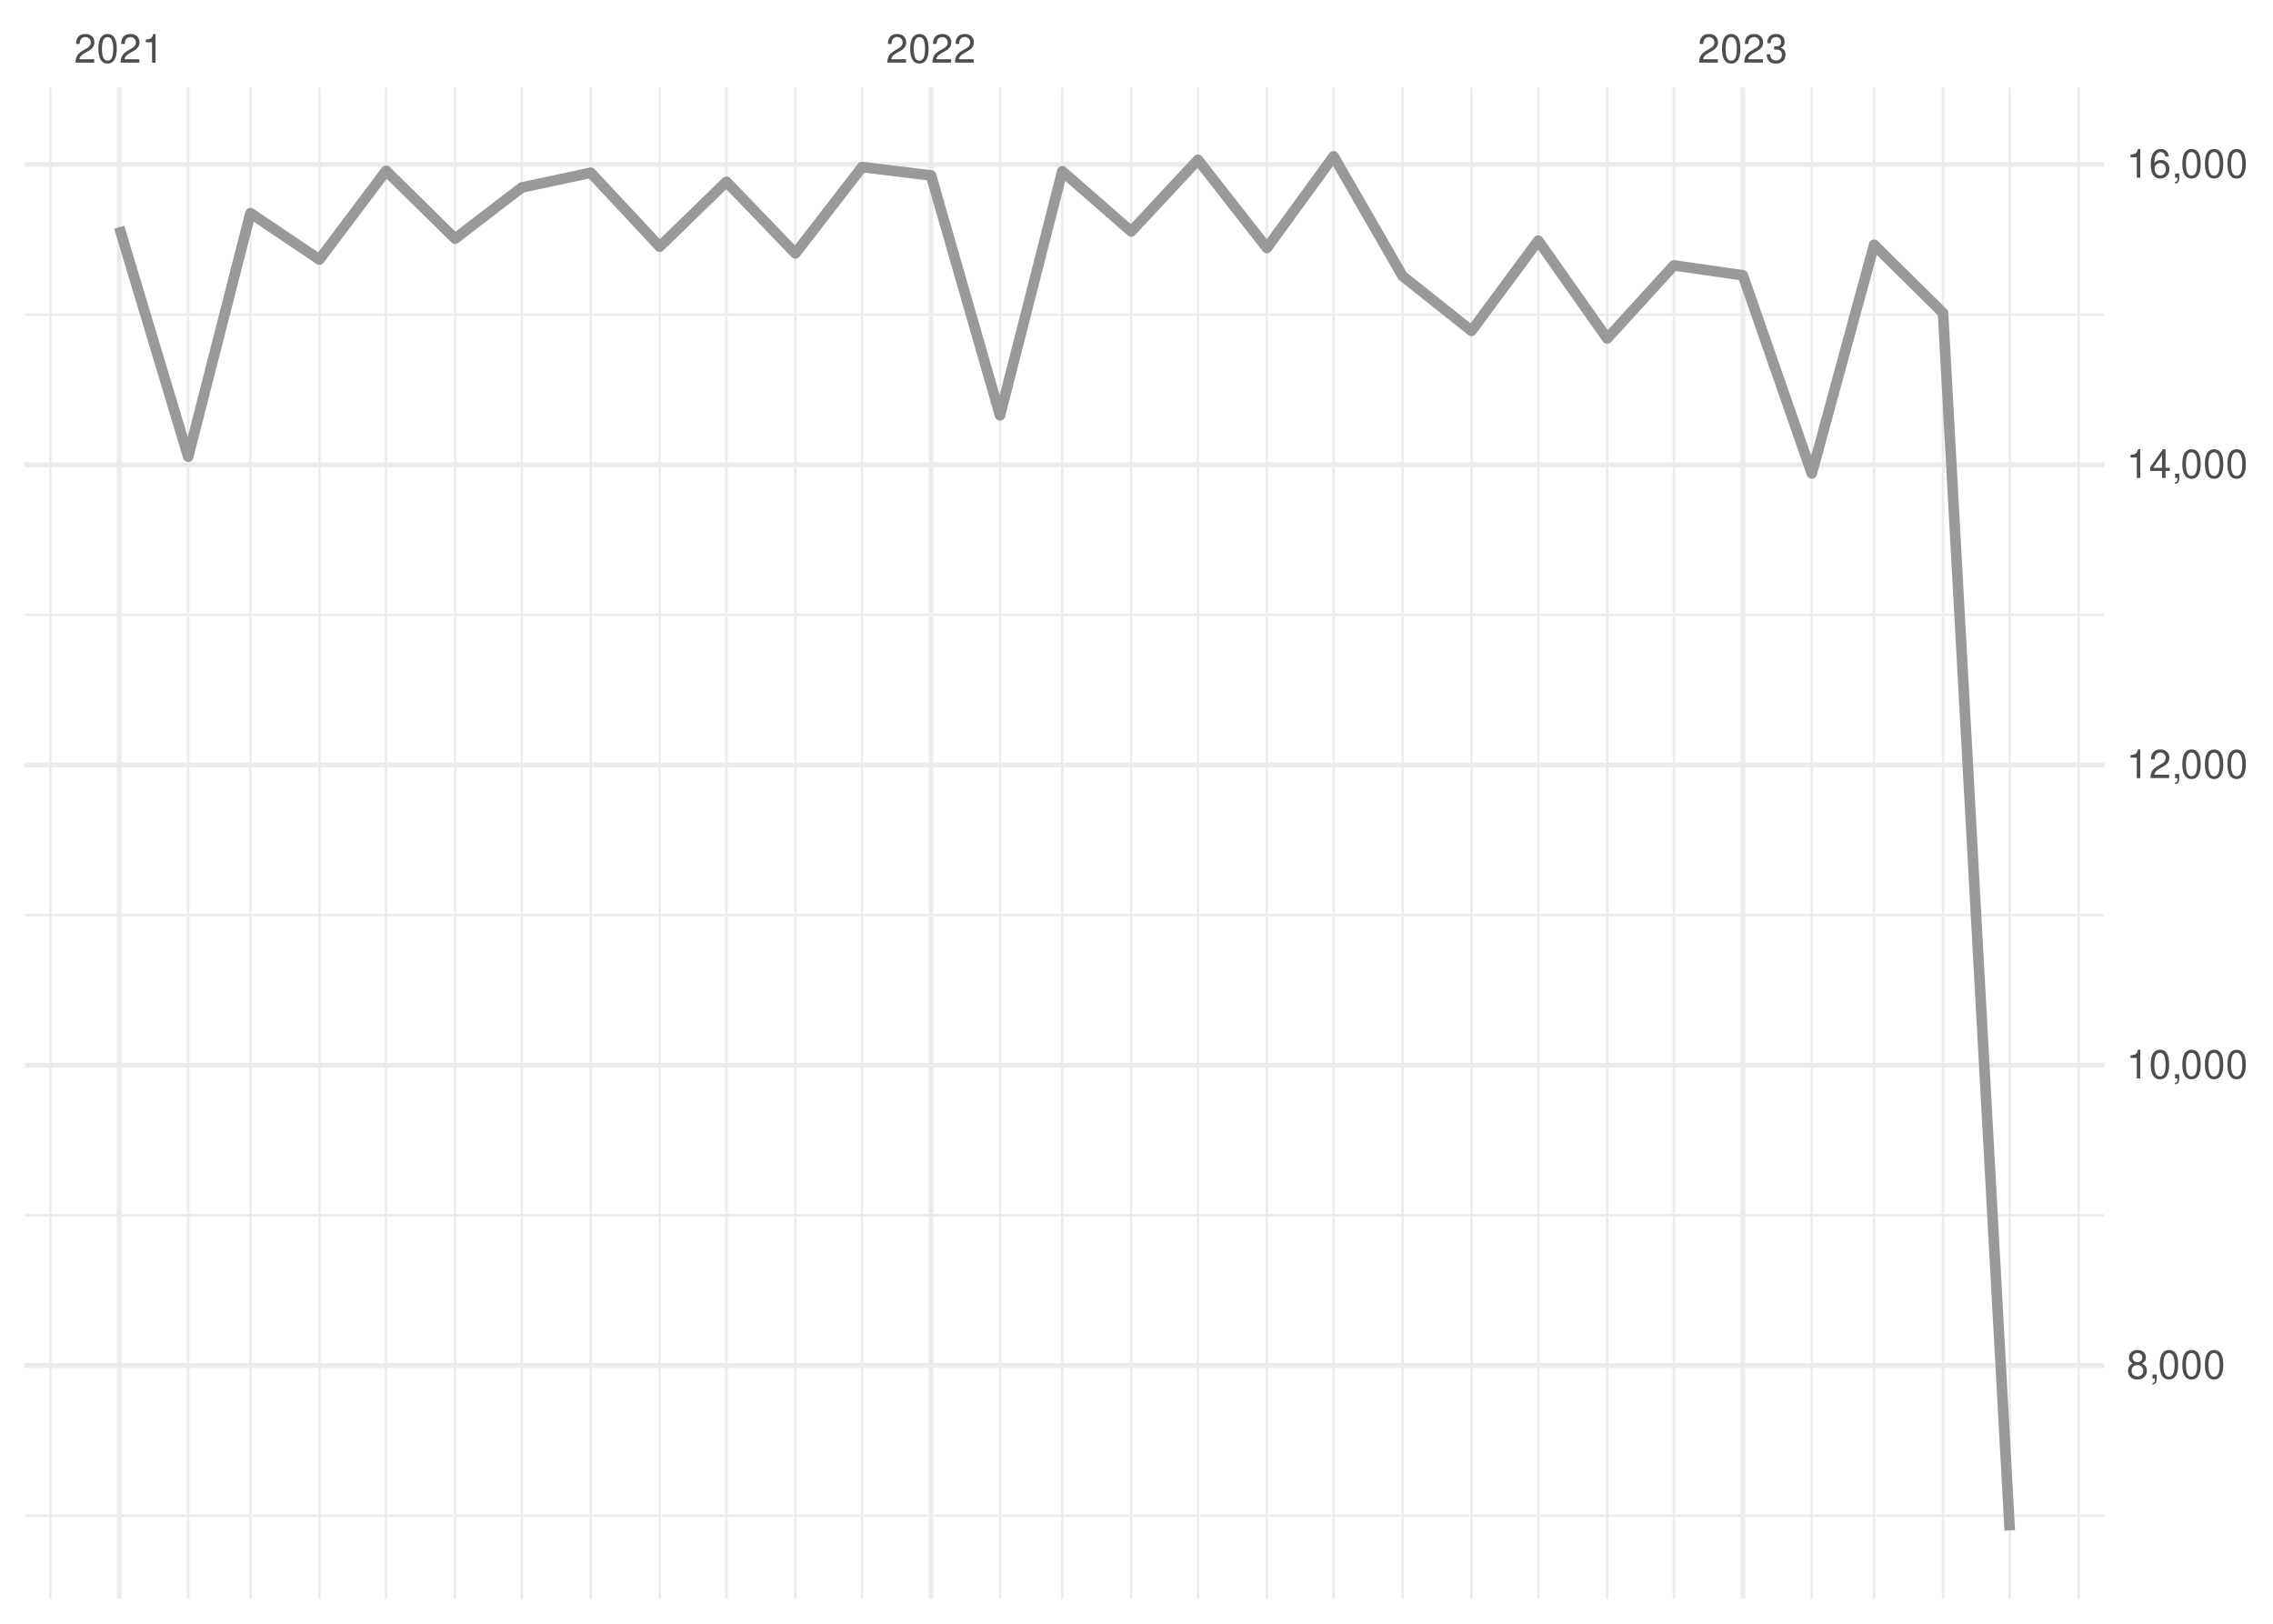
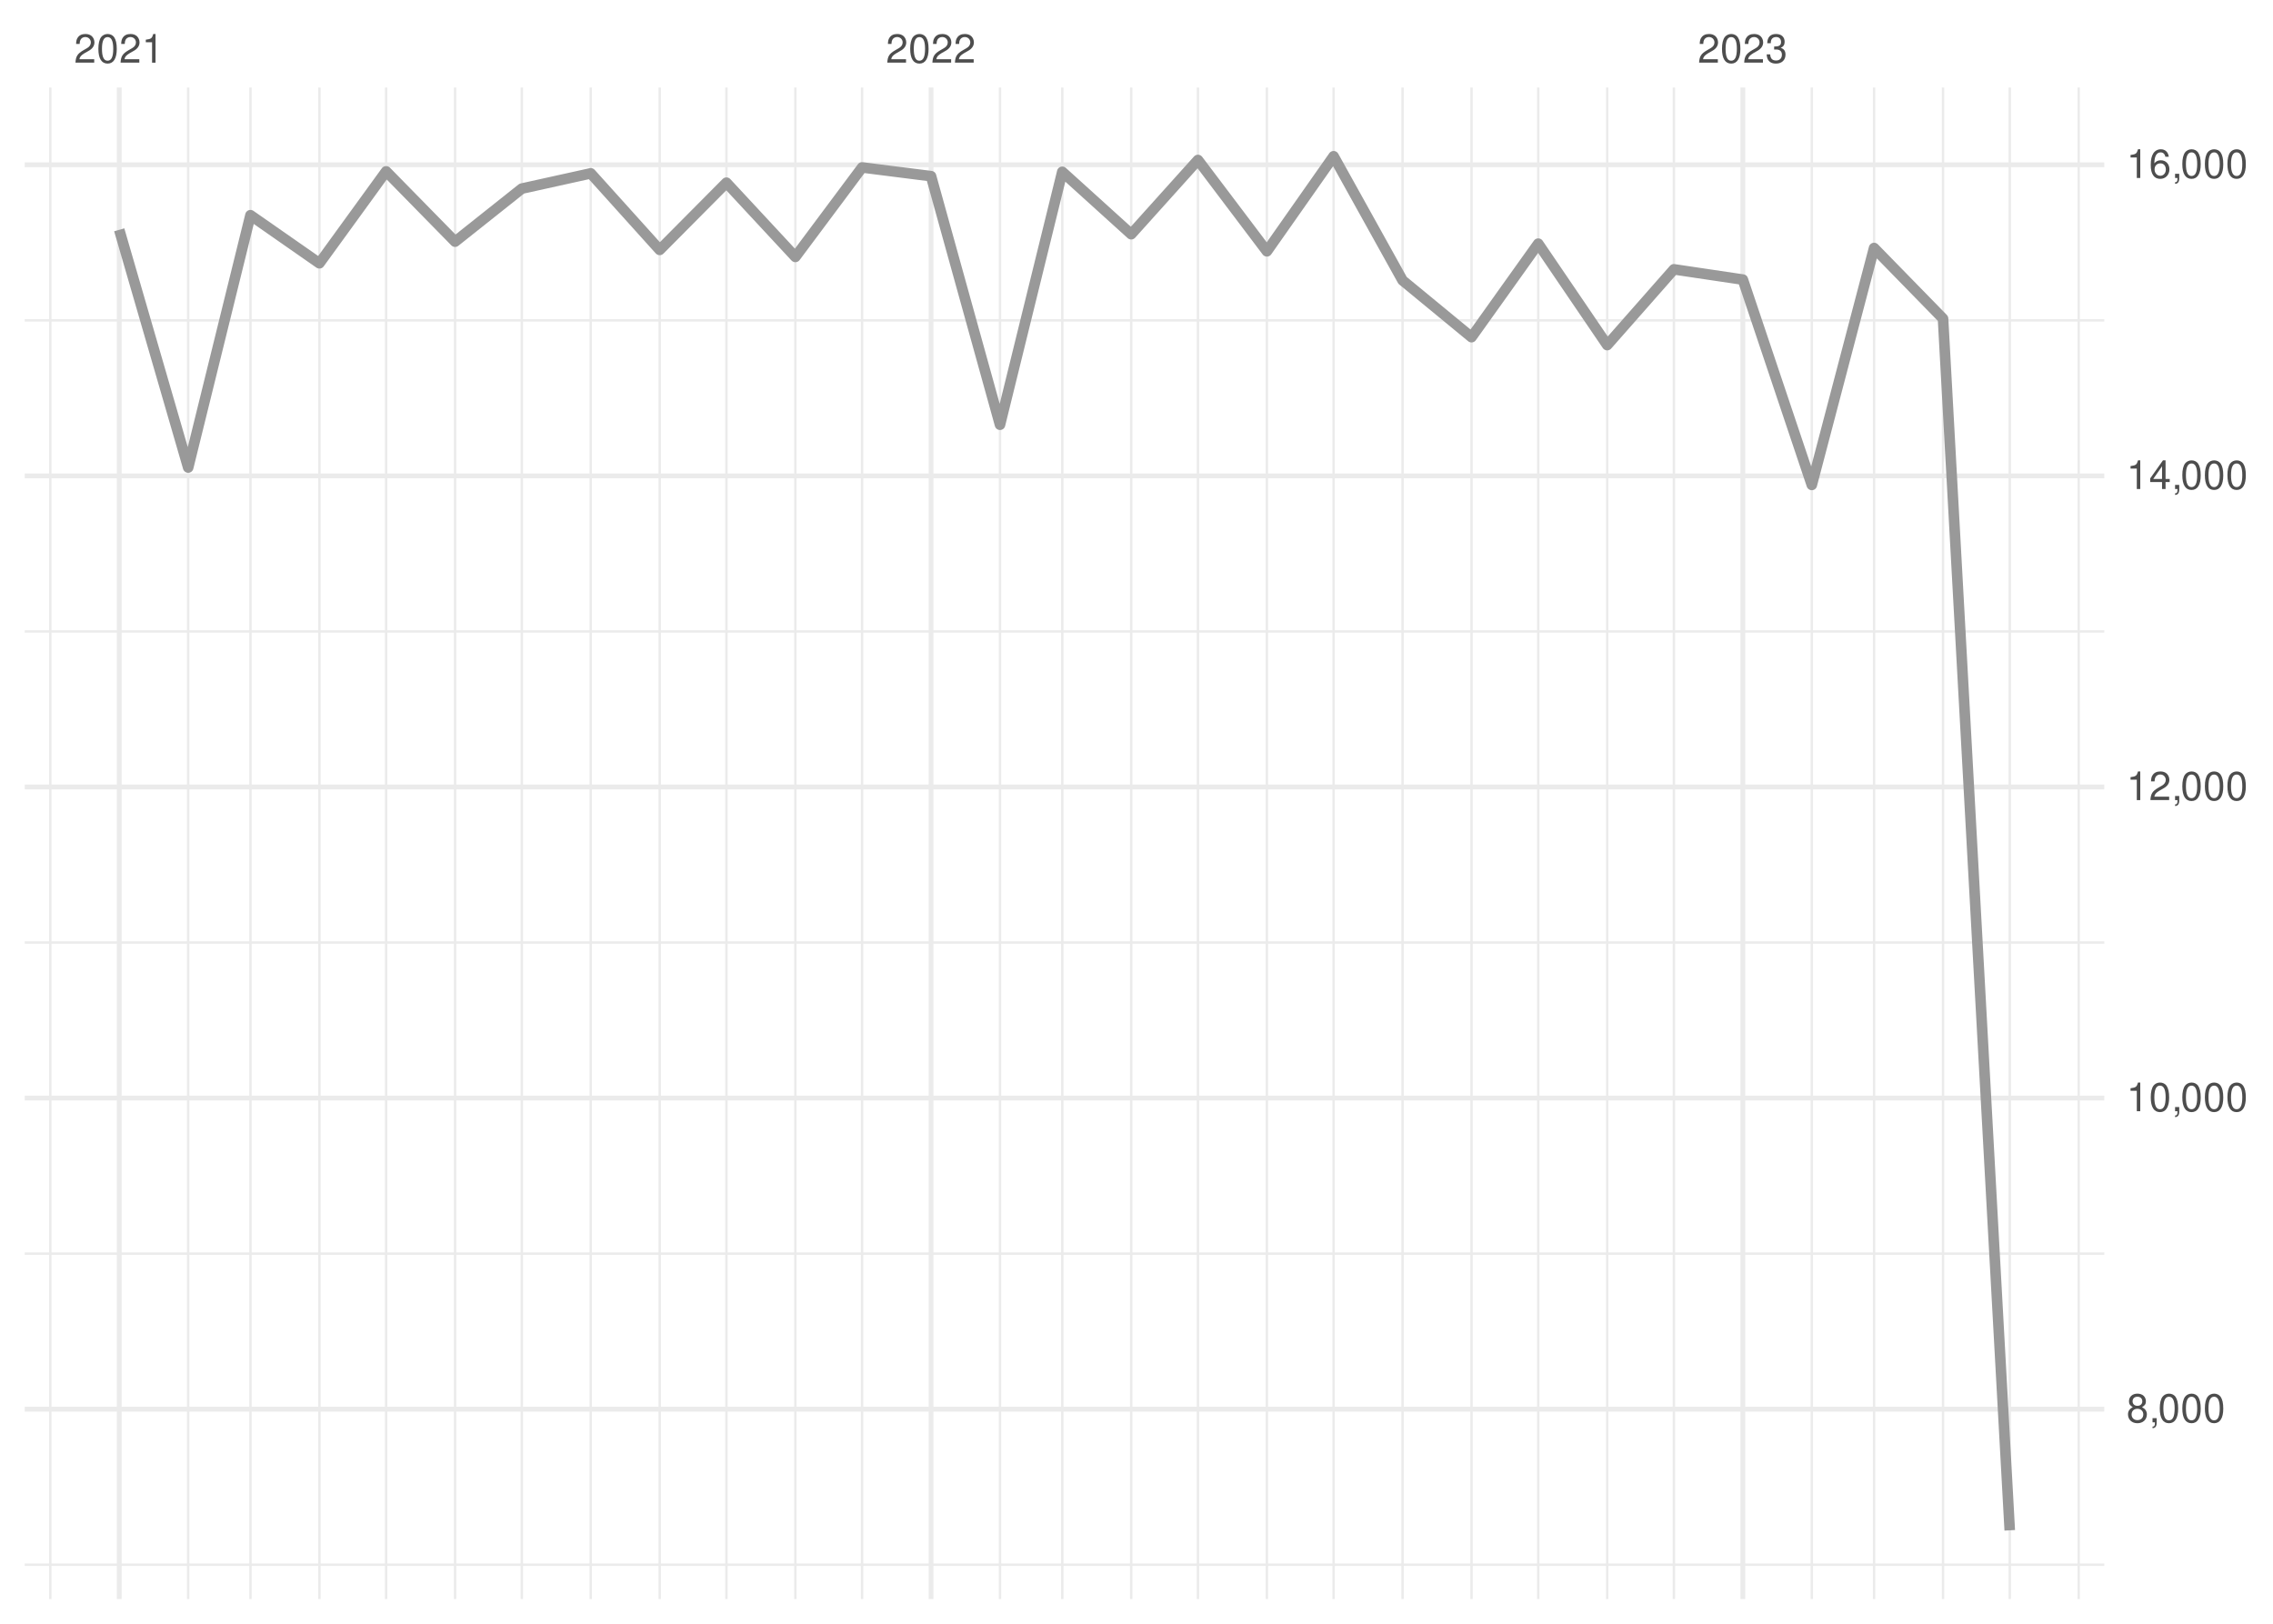
<svg xmlns="http://www.w3.org/2000/svg" xmlns:xlink="http://www.w3.org/1999/xlink" width="504pt" height="360pt" viewBox="0 0 504 360" version="1.1">
  <defs>
    <g>
      <symbol overflow="visible" id="glyph0-0">
        <path style="stroke:none;" d="" />
      </symbol>
      <symbol overflow="visible" id="glyph0-1">
        <path style="stroke:none;" d="M 4.453 -0.766 L 1.172 -0.766 C 1.25 -1.297 1.531 -1.625 2.297 -2.094 L 3.172 -2.594 C 4.047 -3.062 4.5 -3.719 4.5 -4.5 C 4.5 -5.031 4.281 -5.531 3.922 -5.875 C 3.547 -6.203 3.094 -6.359 2.5 -6.359 C 1.703 -6.359 1.125 -6.078 0.781 -5.531 C 0.547 -5.203 0.453 -4.797 0.438 -4.156 L 1.219 -4.156 C 1.234 -4.594 1.297 -4.844 1.406 -5.062 C 1.594 -5.438 2 -5.688 2.469 -5.688 C 3.172 -5.688 3.703 -5.172 3.703 -4.484 C 3.703 -3.969 3.406 -3.531 2.859 -3.219 L 2.047 -2.75 C 0.75 -2 0.375 -1.406 0.297 -0.016 L 4.453 -0.016 Z M 4.453 -0.766 " />
      </symbol>
      <symbol overflow="visible" id="glyph0-2">
        <path style="stroke:none;" d="M 2.422 -6.359 C 1.844 -6.359 1.312 -6.094 0.984 -5.672 C 0.578 -5.109 0.375 -4.25 0.375 -3.078 C 0.375 -0.938 1.078 0.203 2.422 0.203 C 3.734 0.203 4.453 -0.938 4.453 -3.031 C 4.453 -4.25 4.266 -5.078 3.859 -5.672 C 3.531 -6.109 3.016 -6.359 2.422 -6.359 Z M 2.422 -5.672 C 3.25 -5.672 3.672 -4.828 3.672 -3.094 C 3.672 -1.281 3.266 -0.438 2.406 -0.438 C 1.578 -0.438 1.172 -1.312 1.172 -3.062 C 1.172 -4.828 1.578 -5.672 2.422 -5.672 Z M 2.422 -5.672 " />
      </symbol>
      <symbol overflow="visible" id="glyph0-3">
        <path style="stroke:none;" d="M 2.281 -4.531 L 2.281 0 L 3.047 0 L 3.047 -6.359 L 2.547 -6.359 C 2.266 -5.391 2.094 -5.25 0.891 -5.094 L 0.891 -4.531 Z M 2.281 -4.531 " />
      </symbol>
      <symbol overflow="visible" id="glyph0-4">
        <path style="stroke:none;" d="M 1.938 -2.922 L 2.359 -2.922 C 3.203 -2.922 3.656 -2.531 3.656 -1.766 C 3.656 -0.969 3.172 -0.484 2.375 -0.484 C 1.516 -0.484 1.109 -0.922 1.062 -1.844 L 0.281 -1.844 C 0.312 -1.344 0.406 -1 0.547 -0.719 C 0.875 -0.109 1.484 0.203 2.344 0.203 C 3.625 0.203 4.453 -0.578 4.453 -1.781 C 4.453 -2.594 4.141 -3.031 3.391 -3.297 C 3.969 -3.531 4.266 -3.969 4.266 -4.609 C 4.266 -5.703 3.547 -6.359 2.359 -6.359 C 1.109 -6.359 0.438 -5.656 0.406 -4.312 L 1.188 -4.312 C 1.203 -4.703 1.234 -4.922 1.328 -5.109 C 1.5 -5.469 1.891 -5.688 2.375 -5.688 C 3.062 -5.688 3.469 -5.266 3.469 -4.578 C 3.469 -4.141 3.312 -3.859 2.969 -3.719 C 2.766 -3.625 2.484 -3.594 1.938 -3.578 Z M 1.938 -2.922 " />
      </symbol>
      <symbol overflow="visible" id="glyph0-5">
        <path style="stroke:none;" d="M 3.438 -3.359 C 4.094 -3.75 4.297 -4.062 4.297 -4.656 C 4.297 -5.672 3.531 -6.359 2.422 -6.359 C 1.312 -6.359 0.547 -5.672 0.547 -4.672 C 0.547 -4.062 0.75 -3.75 1.391 -3.359 C 0.672 -2.984 0.328 -2.469 0.328 -1.766 C 0.328 -0.609 1.172 0.203 2.422 0.203 C 3.656 0.203 4.516 -0.609 4.516 -1.766 C 4.516 -2.469 4.156 -2.984 3.438 -3.359 Z M 2.422 -5.672 C 3.078 -5.672 3.5 -5.281 3.5 -4.641 C 3.5 -4.047 3.062 -3.656 2.422 -3.656 C 1.766 -3.656 1.344 -4.047 1.344 -4.656 C 1.344 -5.281 1.766 -5.672 2.422 -5.672 Z M 2.422 -3 C 3.188 -3 3.719 -2.484 3.719 -1.75 C 3.719 -0.984 3.203 -0.484 2.406 -0.484 C 1.641 -0.484 1.125 -1 1.125 -1.734 C 1.125 -2.5 1.641 -3 2.422 -3 Z M 2.422 -3 " />
      </symbol>
      <symbol overflow="visible" id="glyph0-6">
        <path style="stroke:none;" d="M 0.766 -0.922 L 0.766 0 L 1.297 0 L 1.297 0.156 C 1.297 0.766 1.172 0.938 0.766 0.953 L 0.766 1.297 C 1.344 1.312 1.688 0.891 1.688 0.141 L 1.688 -0.922 Z M 0.766 -0.922 " />
      </symbol>
      <symbol overflow="visible" id="glyph0-7">
        <path style="stroke:none;" d="M 2.875 -1.547 L 2.875 0 L 3.656 0 L 3.656 -1.547 L 4.578 -1.547 L 4.578 -2.234 L 3.656 -2.234 L 3.656 -6.359 L 3.078 -6.359 L 0.25 -2.359 L 0.25 -1.547 Z M 2.875 -2.234 L 0.922 -2.234 L 2.875 -5.047 Z M 2.875 -2.234 " />
      </symbol>
      <symbol overflow="visible" id="glyph0-8">
        <path style="stroke:none;" d="M 4.375 -4.703 C 4.234 -5.75 3.562 -6.359 2.609 -6.359 C 1.922 -6.359 1.312 -6.031 0.938 -5.453 C 0.547 -4.828 0.375 -4.062 0.375 -2.906 C 0.375 -1.828 0.531 -1.156 0.906 -0.594 C 1.234 -0.078 1.781 0.203 2.469 0.203 C 3.656 0.203 4.516 -0.688 4.516 -1.922 C 4.516 -3.094 3.719 -3.922 2.609 -3.922 C 1.984 -3.922 1.5 -3.688 1.172 -3.234 C 1.172 -4.797 1.672 -5.672 2.562 -5.672 C 3.109 -5.672 3.484 -5.328 3.609 -4.703 Z M 2.5 -3.234 C 3.25 -3.234 3.719 -2.703 3.719 -1.859 C 3.719 -1.062 3.188 -0.484 2.484 -0.484 C 1.766 -0.484 1.219 -1.094 1.219 -1.906 C 1.219 -2.688 1.734 -3.234 2.5 -3.234 Z M 2.5 -3.234 " />
      </symbol>
    </g>
    <clipPath id="clip1">
-       <path d="M 5.48 335 L 466.59 335 L 466.59 337 L 5.48 337 Z M 5.48 335 " />
+       <path d="M 5.48 346 L 466.59 346 L 466.59 348 L 5.48 348 Z M 5.48 346 " />
    </clipPath>
    <clipPath id="clip2">
-       <path d="M 5.48 269 L 466.59 269 L 466.59 270 L 5.48 270 Z M 5.48 269 " />
+       <path d="M 5.48 277 L 466.59 277 L 466.59 279 L 5.48 279 Z M 5.48 277 " />
    </clipPath>
    <clipPath id="clip3">
-       <path d="M 5.48 202 L 466.59 202 L 466.59 204 L 5.48 204 Z M 5.48 202 " />
+       <path d="M 5.48 208 L 466.59 208 L 466.59 210 L 5.48 210 Z M 5.48 208 " />
    </clipPath>
    <clipPath id="clip4">
-       <path d="M 5.48 136 L 466.59 136 L 466.59 137 L 5.48 137 Z M 5.48 136 " />
+       <path d="M 5.48 139 L 466.59 139 L 466.59 141 L 5.48 141 Z M 5.48 139 " />
    </clipPath>
    <clipPath id="clip5">
-       <path d="M 5.48 69 L 466.59 69 L 466.59 71 L 5.48 71 Z M 5.48 69 " />
+       <path d="M 5.48 70 L 466.59 70 L 466.59 72 L 5.48 72 Z M 5.48 70 " />
    </clipPath>
    <clipPath id="clip6">
      <path d="M 10 19.41 L 12 19.41 L 12 354.52 L 10 354.52 Z M 10 19.41 " />
    </clipPath>
    <clipPath id="clip7">
      <path d="M 41 19.41 L 42 19.41 L 42 354.52 L 41 354.52 Z M 41 19.41 " />
    </clipPath>
    <clipPath id="clip8">
      <path d="M 55 19.41 L 56 19.41 L 56 354.52 L 55 354.52 Z M 55 19.41 " />
    </clipPath>
    <clipPath id="clip9">
      <path d="M 70 19.41 L 72 19.41 L 72 354.52 L 70 354.52 Z M 70 19.41 " />
    </clipPath>
    <clipPath id="clip10">
      <path d="M 85 19.41 L 86 19.41 L 86 354.52 L 85 354.52 Z M 85 19.41 " />
    </clipPath>
    <clipPath id="clip11">
      <path d="M 100 19.41 L 102 19.41 L 102 354.52 L 100 354.52 Z M 100 19.41 " />
    </clipPath>
    <clipPath id="clip12">
      <path d="M 115 19.41 L 116 19.41 L 116 354.52 L 115 354.52 Z M 115 19.41 " />
    </clipPath>
    <clipPath id="clip13">
      <path d="M 130 19.41 L 132 19.41 L 132 354.52 L 130 354.52 Z M 130 19.41 " />
    </clipPath>
    <clipPath id="clip14">
      <path d="M 146 19.41 L 147 19.41 L 147 354.52 L 146 354.52 Z M 146 19.41 " />
    </clipPath>
    <clipPath id="clip15">
      <path d="M 160 19.41 L 162 19.41 L 162 354.52 L 160 354.52 Z M 160 19.41 " />
    </clipPath>
    <clipPath id="clip16">
      <path d="M 176 19.41 L 177 19.41 L 177 354.52 L 176 354.52 Z M 176 19.41 " />
    </clipPath>
    <clipPath id="clip17">
      <path d="M 190 19.41 L 192 19.41 L 192 354.52 L 190 354.52 Z M 190 19.41 " />
    </clipPath>
    <clipPath id="clip18">
      <path d="M 221 19.41 L 222 19.41 L 222 354.52 L 221 354.52 Z M 221 19.41 " />
    </clipPath>
    <clipPath id="clip19">
      <path d="M 235 19.41 L 236 19.41 L 236 354.52 L 235 354.52 Z M 235 19.41 " />
    </clipPath>
    <clipPath id="clip20">
      <path d="M 250 19.41 L 252 19.41 L 252 354.52 L 250 354.52 Z M 250 19.41 " />
    </clipPath>
    <clipPath id="clip21">
      <path d="M 265 19.41 L 266 19.41 L 266 354.52 L 265 354.52 Z M 265 19.41 " />
    </clipPath>
    <clipPath id="clip22">
      <path d="M 280 19.41 L 282 19.41 L 282 354.52 L 280 354.52 Z M 280 19.41 " />
    </clipPath>
    <clipPath id="clip23">
      <path d="M 295 19.41 L 296 19.41 L 296 354.52 L 295 354.52 Z M 295 19.41 " />
    </clipPath>
    <clipPath id="clip24">
      <path d="M 310 19.41 L 312 19.41 L 312 354.52 L 310 354.52 Z M 310 19.41 " />
    </clipPath>
    <clipPath id="clip25">
      <path d="M 326 19.41 L 327 19.41 L 327 354.52 L 326 354.52 Z M 326 19.41 " />
    </clipPath>
    <clipPath id="clip26">
      <path d="M 340 19.41 L 342 19.41 L 342 354.52 L 340 354.52 Z M 340 19.41 " />
    </clipPath>
    <clipPath id="clip27">
      <path d="M 356 19.41 L 357 19.41 L 357 354.52 L 356 354.52 Z M 356 19.41 " />
    </clipPath>
    <clipPath id="clip28">
      <path d="M 370 19.41 L 372 19.41 L 372 354.52 L 370 354.52 Z M 370 19.41 " />
    </clipPath>
    <clipPath id="clip29">
      <path d="M 401 19.41 L 403 19.41 L 403 354.52 L 401 354.52 Z M 401 19.41 " />
    </clipPath>
    <clipPath id="clip30">
      <path d="M 415 19.41 L 416 19.41 L 416 354.52 L 415 354.52 Z M 415 19.41 " />
    </clipPath>
    <clipPath id="clip31">
      <path d="M 430 19.41 L 432 19.41 L 432 354.52 L 430 354.52 Z M 430 19.41 " />
    </clipPath>
    <clipPath id="clip32">
      <path d="M 445 19.41 L 446 19.41 L 446 354.52 L 445 354.52 Z M 445 19.41 " />
    </clipPath>
    <clipPath id="clip33">
      <path d="M 460 19.41 L 462 19.41 L 462 354.52 L 460 354.52 Z M 460 19.41 " />
    </clipPath>
    <clipPath id="clip34">
-       <path d="M 5.48 302 L 466.59 302 L 466.59 304 L 5.48 304 Z M 5.48 302 " />
+       <path d="M 5.48 311 L 466.59 311 L 466.59 313 L 5.48 313 Z M 5.48 311 " />
    </clipPath>
    <clipPath id="clip35">
-       <path d="M 5.48 235 L 466.59 235 L 466.59 237 L 5.48 237 Z M 5.48 235 " />
+       <path d="M 5.48 242 L 466.59 242 L 466.59 244 L 5.48 244 Z M 5.48 242 " />
    </clipPath>
    <clipPath id="clip36">
-       <path d="M 5.48 169 L 466.59 169 L 466.59 171 L 5.48 171 Z M 5.48 169 " />
+       <path d="M 5.48 173 L 466.59 173 L 466.59 176 L 5.48 176 Z M 5.48 173 " />
    </clipPath>
    <clipPath id="clip37">
-       <path d="M 5.48 102 L 466.59 102 L 466.59 104 L 5.48 104 Z M 5.48 102 " />
+       <path d="M 5.48 104 L 466.59 104 L 466.59 107 L 5.48 107 Z M 5.48 104 " />
    </clipPath>
    <clipPath id="clip38">
-       <path d="M 5.48 35 L 466.59 35 L 466.59 38 L 5.48 38 Z M 5.48 35 " />
+       <path d="M 5.48 36 L 466.59 36 L 466.59 38 L 5.48 38 Z M 5.48 36 " />
    </clipPath>
    <clipPath id="clip39">
      <path d="M 25 19.41 L 27 19.41 L 27 354.52 L 25 354.52 Z M 25 19.41 " />
    </clipPath>
    <clipPath id="clip40">
      <path d="M 205 19.41 L 207 19.41 L 207 354.52 L 205 354.52 Z M 205 19.41 " />
    </clipPath>
    <clipPath id="clip41">
      <path d="M 385 19.41 L 387 19.41 L 387 354.52 L 385 354.52 Z M 385 19.41 " />
    </clipPath>
  </defs>
  <g id="surface26">
    <rect x="0" y="0" width="504" height="360" style="fill:rgb(100%,100%,100%);fill-opacity:1;stroke:none;" />
    <g clip-path="url(#clip1)" clip-rule="nonzero">
-       <path style="fill:none;stroke-width:0.533;stroke-linecap:butt;stroke-linejoin:round;stroke:rgb(92.157%,92.157%,92.157%);stroke-opacity:1;stroke-miterlimit:10;" d="M 5.48 336.027 L 466.59 336.027 " />
+       <path style="fill:none;stroke-width:0.533;stroke-linecap:butt;stroke-linejoin:round;stroke:rgb(92.157%,92.157%,92.157%);stroke-opacity:1;stroke-miterlimit:10;" d="M 5.48 346.91 L 466.59 346.91 " />
    </g>
    <g clip-path="url(#clip2)" clip-rule="nonzero">
-       <path style="fill:none;stroke-width:0.533;stroke-linecap:butt;stroke-linejoin:round;stroke:rgb(92.157%,92.157%,92.157%);stroke-opacity:1;stroke-miterlimit:10;" d="M 5.48 269.461 L 466.59 269.461 " />
+       <path style="fill:none;stroke-width:0.533;stroke-linecap:butt;stroke-linejoin:round;stroke:rgb(92.157%,92.157%,92.157%);stroke-opacity:1;stroke-miterlimit:10;" d="M 5.48 277.938 L 466.59 277.938 " />
    </g>
    <g clip-path="url(#clip3)" clip-rule="nonzero">
-       <path style="fill:none;stroke-width:0.533;stroke-linecap:butt;stroke-linejoin:round;stroke:rgb(92.157%,92.157%,92.157%);stroke-opacity:1;stroke-miterlimit:10;" d="M 5.48 202.891 L 466.59 202.891 " />
+       <path style="fill:none;stroke-width:0.533;stroke-linecap:butt;stroke-linejoin:round;stroke:rgb(92.157%,92.157%,92.157%);stroke-opacity:1;stroke-miterlimit:10;" d="M 5.48 208.969 L 466.59 208.969 " />
    </g>
    <g clip-path="url(#clip4)" clip-rule="nonzero">
-       <path style="fill:none;stroke-width:0.533;stroke-linecap:butt;stroke-linejoin:round;stroke:rgb(92.157%,92.157%,92.157%);stroke-opacity:1;stroke-miterlimit:10;" d="M 5.48 136.324 L 466.59 136.324 " />
+       <path style="fill:none;stroke-width:0.533;stroke-linecap:butt;stroke-linejoin:round;stroke:rgb(92.157%,92.157%,92.157%);stroke-opacity:1;stroke-miterlimit:10;" d="M 5.48 139.996 L 466.59 139.996 " />
    </g>
    <g clip-path="url(#clip5)" clip-rule="nonzero">
-       <path style="fill:none;stroke-width:0.533;stroke-linecap:butt;stroke-linejoin:round;stroke:rgb(92.157%,92.157%,92.157%);stroke-opacity:1;stroke-miterlimit:10;" d="M 5.48 69.758 L 466.59 69.758 " />
+       <path style="fill:none;stroke-width:0.533;stroke-linecap:butt;stroke-linejoin:round;stroke:rgb(92.157%,92.157%,92.157%);stroke-opacity:1;stroke-miterlimit:10;" d="M 5.48 71.027 L 466.59 71.027 " />
    </g>
    <g clip-path="url(#clip6)" clip-rule="nonzero">
      <path style="fill:none;stroke-width:0.533;stroke-linecap:butt;stroke-linejoin:round;stroke:rgb(92.157%,92.157%,92.157%);stroke-opacity:1;stroke-miterlimit:10;" d="M 11.152 354.52 L 11.152 19.41 " />
    </g>
    <g clip-path="url(#clip7)" clip-rule="nonzero">
      <path style="fill:none;stroke-width:0.533;stroke-linecap:butt;stroke-linejoin:round;stroke:rgb(92.157%,92.157%,92.157%);stroke-opacity:1;stroke-miterlimit:10;" d="M 41.727 354.52 L 41.727 19.41 " />
    </g>
    <g clip-path="url(#clip8)" clip-rule="nonzero">
      <path style="fill:none;stroke-width:0.533;stroke-linecap:butt;stroke-linejoin:round;stroke:rgb(92.157%,92.157%,92.157%);stroke-opacity:1;stroke-miterlimit:10;" d="M 55.535 354.52 L 55.535 19.41 " />
    </g>
    <g clip-path="url(#clip9)" clip-rule="nonzero">
      <path style="fill:none;stroke-width:0.533;stroke-linecap:butt;stroke-linejoin:round;stroke:rgb(92.157%,92.157%,92.157%);stroke-opacity:1;stroke-miterlimit:10;" d="M 70.824 354.52 L 70.824 19.41 " />
    </g>
    <g clip-path="url(#clip10)" clip-rule="nonzero">
      <path style="fill:none;stroke-width:0.533;stroke-linecap:butt;stroke-linejoin:round;stroke:rgb(92.157%,92.157%,92.157%);stroke-opacity:1;stroke-miterlimit:10;" d="M 85.617 354.52 L 85.617 19.41 " />
    </g>
    <g clip-path="url(#clip11)" clip-rule="nonzero">
      <path style="fill:none;stroke-width:0.533;stroke-linecap:butt;stroke-linejoin:round;stroke:rgb(92.157%,92.157%,92.157%);stroke-opacity:1;stroke-miterlimit:10;" d="M 100.906 354.52 L 100.906 19.41 " />
    </g>
    <g clip-path="url(#clip12)" clip-rule="nonzero">
      <path style="fill:none;stroke-width:0.533;stroke-linecap:butt;stroke-linejoin:round;stroke:rgb(92.157%,92.157%,92.157%);stroke-opacity:1;stroke-miterlimit:10;" d="M 115.703 354.52 L 115.703 19.41 " />
    </g>
    <g clip-path="url(#clip13)" clip-rule="nonzero">
      <path style="fill:none;stroke-width:0.533;stroke-linecap:butt;stroke-linejoin:round;stroke:rgb(92.157%,92.157%,92.157%);stroke-opacity:1;stroke-miterlimit:10;" d="M 130.988 354.52 L 130.988 19.41 " />
    </g>
    <g clip-path="url(#clip14)" clip-rule="nonzero">
      <path style="fill:none;stroke-width:0.533;stroke-linecap:butt;stroke-linejoin:round;stroke:rgb(92.157%,92.157%,92.157%);stroke-opacity:1;stroke-miterlimit:10;" d="M 146.277 354.52 L 146.277 19.41 " />
    </g>
    <g clip-path="url(#clip15)" clip-rule="nonzero">
      <path style="fill:none;stroke-width:0.533;stroke-linecap:butt;stroke-linejoin:round;stroke:rgb(92.157%,92.157%,92.157%);stroke-opacity:1;stroke-miterlimit:10;" d="M 161.074 354.52 L 161.074 19.41 " />
    </g>
    <g clip-path="url(#clip16)" clip-rule="nonzero">
      <path style="fill:none;stroke-width:0.533;stroke-linecap:butt;stroke-linejoin:round;stroke:rgb(92.157%,92.157%,92.157%);stroke-opacity:1;stroke-miterlimit:10;" d="M 176.359 354.52 L 176.359 19.41 " />
    </g>
    <g clip-path="url(#clip17)" clip-rule="nonzero">
      <path style="fill:none;stroke-width:0.533;stroke-linecap:butt;stroke-linejoin:round;stroke:rgb(92.157%,92.157%,92.157%);stroke-opacity:1;stroke-miterlimit:10;" d="M 191.156 354.52 L 191.156 19.41 " />
    </g>
    <g clip-path="url(#clip18)" clip-rule="nonzero">
      <path style="fill:none;stroke-width:0.533;stroke-linecap:butt;stroke-linejoin:round;stroke:rgb(92.157%,92.157%,92.157%);stroke-opacity:1;stroke-miterlimit:10;" d="M 221.734 354.52 L 221.734 19.41 " />
    </g>
    <g clip-path="url(#clip19)" clip-rule="nonzero">
      <path style="fill:none;stroke-width:0.533;stroke-linecap:butt;stroke-linejoin:round;stroke:rgb(92.157%,92.157%,92.157%);stroke-opacity:1;stroke-miterlimit:10;" d="M 235.543 354.52 L 235.543 19.41 " />
    </g>
    <g clip-path="url(#clip20)" clip-rule="nonzero">
      <path style="fill:none;stroke-width:0.533;stroke-linecap:butt;stroke-linejoin:round;stroke:rgb(92.157%,92.157%,92.157%);stroke-opacity:1;stroke-miterlimit:10;" d="M 250.828 354.52 L 250.828 19.41 " />
    </g>
    <g clip-path="url(#clip21)" clip-rule="nonzero">
      <path style="fill:none;stroke-width:0.533;stroke-linecap:butt;stroke-linejoin:round;stroke:rgb(92.157%,92.157%,92.157%);stroke-opacity:1;stroke-miterlimit:10;" d="M 265.625 354.52 L 265.625 19.41 " />
    </g>
    <g clip-path="url(#clip22)" clip-rule="nonzero">
      <path style="fill:none;stroke-width:0.533;stroke-linecap:butt;stroke-linejoin:round;stroke:rgb(92.157%,92.157%,92.157%);stroke-opacity:1;stroke-miterlimit:10;" d="M 280.914 354.52 L 280.914 19.41 " />
    </g>
    <g clip-path="url(#clip23)" clip-rule="nonzero">
      <path style="fill:none;stroke-width:0.533;stroke-linecap:butt;stroke-linejoin:round;stroke:rgb(92.157%,92.157%,92.157%);stroke-opacity:1;stroke-miterlimit:10;" d="M 295.707 354.52 L 295.707 19.41 " />
    </g>
    <g clip-path="url(#clip24)" clip-rule="nonzero">
      <path style="fill:none;stroke-width:0.533;stroke-linecap:butt;stroke-linejoin:round;stroke:rgb(92.157%,92.157%,92.157%);stroke-opacity:1;stroke-miterlimit:10;" d="M 310.996 354.52 L 310.996 19.41 " />
    </g>
    <g clip-path="url(#clip25)" clip-rule="nonzero">
      <path style="fill:none;stroke-width:0.533;stroke-linecap:butt;stroke-linejoin:round;stroke:rgb(92.157%,92.157%,92.157%);stroke-opacity:1;stroke-miterlimit:10;" d="M 326.285 354.52 L 326.285 19.41 " />
    </g>
    <g clip-path="url(#clip26)" clip-rule="nonzero">
      <path style="fill:none;stroke-width:0.533;stroke-linecap:butt;stroke-linejoin:round;stroke:rgb(92.157%,92.157%,92.157%);stroke-opacity:1;stroke-miterlimit:10;" d="M 341.078 354.52 L 341.078 19.41 " />
    </g>
    <g clip-path="url(#clip27)" clip-rule="nonzero">
      <path style="fill:none;stroke-width:0.533;stroke-linecap:butt;stroke-linejoin:round;stroke:rgb(92.157%,92.157%,92.157%);stroke-opacity:1;stroke-miterlimit:10;" d="M 356.367 354.52 L 356.367 19.41 " />
    </g>
    <g clip-path="url(#clip28)" clip-rule="nonzero">
      <path style="fill:none;stroke-width:0.533;stroke-linecap:butt;stroke-linejoin:round;stroke:rgb(92.157%,92.157%,92.157%);stroke-opacity:1;stroke-miterlimit:10;" d="M 371.16 354.52 L 371.16 19.41 " />
    </g>
    <g clip-path="url(#clip29)" clip-rule="nonzero">
      <path style="fill:none;stroke-width:0.533;stroke-linecap:butt;stroke-linejoin:round;stroke:rgb(92.157%,92.157%,92.157%);stroke-opacity:1;stroke-miterlimit:10;" d="M 401.738 354.52 L 401.738 19.41 " />
    </g>
    <g clip-path="url(#clip30)" clip-rule="nonzero">
      <path style="fill:none;stroke-width:0.533;stroke-linecap:butt;stroke-linejoin:round;stroke:rgb(92.157%,92.157%,92.157%);stroke-opacity:1;stroke-miterlimit:10;" d="M 415.547 354.52 L 415.547 19.41 " />
    </g>
    <g clip-path="url(#clip31)" clip-rule="nonzero">
      <path style="fill:none;stroke-width:0.533;stroke-linecap:butt;stroke-linejoin:round;stroke:rgb(92.157%,92.157%,92.157%);stroke-opacity:1;stroke-miterlimit:10;" d="M 430.836 354.52 L 430.836 19.41 " />
    </g>
    <g clip-path="url(#clip32)" clip-rule="nonzero">
      <path style="fill:none;stroke-width:0.533;stroke-linecap:butt;stroke-linejoin:round;stroke:rgb(92.157%,92.157%,92.157%);stroke-opacity:1;stroke-miterlimit:10;" d="M 445.629 354.52 L 445.629 19.41 " />
    </g>
    <g clip-path="url(#clip33)" clip-rule="nonzero">
      <path style="fill:none;stroke-width:0.533;stroke-linecap:butt;stroke-linejoin:round;stroke:rgb(92.157%,92.157%,92.157%);stroke-opacity:1;stroke-miterlimit:10;" d="M 460.918 354.52 L 460.918 19.41 " />
    </g>
    <g clip-path="url(#clip34)" clip-rule="nonzero">
-       <path style="fill:none;stroke-width:1.067;stroke-linecap:butt;stroke-linejoin:round;stroke:rgb(92.157%,92.157%,92.157%);stroke-opacity:1;stroke-miterlimit:10;" d="M 5.48 302.742 L 466.59 302.742 " />
+       <path style="fill:none;stroke-width:1.067;stroke-linecap:butt;stroke-linejoin:round;stroke:rgb(92.157%,92.157%,92.157%);stroke-opacity:1;stroke-miterlimit:10;" d="M 5.48 312.426 L 466.59 312.426 " />
    </g>
    <g clip-path="url(#clip35)" clip-rule="nonzero">
-       <path style="fill:none;stroke-width:1.067;stroke-linecap:butt;stroke-linejoin:round;stroke:rgb(92.157%,92.157%,92.157%);stroke-opacity:1;stroke-miterlimit:10;" d="M 5.48 236.176 L 466.59 236.176 " />
+       <path style="fill:none;stroke-width:1.067;stroke-linecap:butt;stroke-linejoin:round;stroke:rgb(92.157%,92.157%,92.157%);stroke-opacity:1;stroke-miterlimit:10;" d="M 5.48 243.453 L 466.59 243.453 " />
    </g>
    <g clip-path="url(#clip36)" clip-rule="nonzero">
-       <path style="fill:none;stroke-width:1.067;stroke-linecap:butt;stroke-linejoin:round;stroke:rgb(92.157%,92.157%,92.157%);stroke-opacity:1;stroke-miterlimit:10;" d="M 5.48 169.609 L 466.59 169.609 " />
+       <path style="fill:none;stroke-width:1.067;stroke-linecap:butt;stroke-linejoin:round;stroke:rgb(92.157%,92.157%,92.157%);stroke-opacity:1;stroke-miterlimit:10;" d="M 5.48 174.48 L 466.59 174.48 " />
    </g>
    <g clip-path="url(#clip37)" clip-rule="nonzero">
-       <path style="fill:none;stroke-width:1.067;stroke-linecap:butt;stroke-linejoin:round;stroke:rgb(92.157%,92.157%,92.157%);stroke-opacity:1;stroke-miterlimit:10;" d="M 5.48 103.043 L 466.59 103.043 " />
+       <path style="fill:none;stroke-width:1.067;stroke-linecap:butt;stroke-linejoin:round;stroke:rgb(92.157%,92.157%,92.157%);stroke-opacity:1;stroke-miterlimit:10;" d="M 5.48 105.512 L 466.59 105.512 " />
    </g>
    <g clip-path="url(#clip38)" clip-rule="nonzero">
-       <path style="fill:none;stroke-width:1.067;stroke-linecap:butt;stroke-linejoin:round;stroke:rgb(92.157%,92.157%,92.157%);stroke-opacity:1;stroke-miterlimit:10;" d="M 5.48 36.473 L 466.59 36.473 " />
+       <path style="fill:none;stroke-width:1.067;stroke-linecap:butt;stroke-linejoin:round;stroke:rgb(92.157%,92.157%,92.157%);stroke-opacity:1;stroke-miterlimit:10;" d="M 5.48 36.539 L 466.59 36.539 " />
    </g>
    <g clip-path="url(#clip39)" clip-rule="nonzero">
      <path style="fill:none;stroke-width:1.067;stroke-linecap:butt;stroke-linejoin:round;stroke:rgb(92.157%,92.157%,92.157%);stroke-opacity:1;stroke-miterlimit:10;" d="M 26.438 354.52 L 26.438 19.41 " />
    </g>
    <g clip-path="url(#clip40)" clip-rule="nonzero">
      <path style="fill:none;stroke-width:1.067;stroke-linecap:butt;stroke-linejoin:round;stroke:rgb(92.157%,92.157%,92.157%);stroke-opacity:1;stroke-miterlimit:10;" d="M 206.445 354.52 L 206.445 19.41 " />
    </g>
    <g clip-path="url(#clip41)" clip-rule="nonzero">
      <path style="fill:none;stroke-width:1.067;stroke-linecap:butt;stroke-linejoin:round;stroke:rgb(92.157%,92.157%,92.157%);stroke-opacity:1;stroke-miterlimit:10;" d="M 386.449 354.52 L 386.449 19.41 " />
    </g>
-     <path style="fill:none;stroke-width:2.347;stroke-linecap:butt;stroke-linejoin:round;stroke:rgb(60%,60%,60%);stroke-opacity:1;stroke-miterlimit:10;" d="M 26.438 50.387 L 41.727 101.242 L 55.535 47.258 L 70.824 57.543 L 85.617 37.871 L 100.906 52.914 L 115.703 41.566 L 130.988 38.305 L 146.277 54.68 L 161.074 40.301 L 176.359 56.176 L 191.156 37.039 L 206.445 38.902 L 221.734 92.09 L 235.543 37.973 L 250.828 51.316 L 265.625 35.441 L 280.914 54.98 L 295.707 34.645 L 310.996 61.203 L 326.285 73.352 L 341.078 53.348 L 356.367 75.051 L 371.16 58.84 L 386.449 61.039 L 401.738 104.973 L 415.547 54.281 L 430.836 69.391 L 445.629 339.289 " />
+     <path style="fill:none;stroke-width:2.347;stroke-linecap:butt;stroke-linejoin:round;stroke:rgb(60%,60%,60%);stroke-opacity:1;stroke-miterlimit:10;" d="M 26.438 50.953 L 41.727 103.648 L 55.535 47.715 L 70.824 58.371 L 85.617 37.988 L 100.906 53.574 L 115.703 41.816 L 130.988 38.438 L 146.277 55.402 L 161.074 40.504 L 176.359 56.957 L 191.156 37.125 L 206.445 39.059 L 221.734 94.164 L 235.543 38.09 L 250.828 51.922 L 265.625 35.473 L 280.914 55.715 L 295.707 34.645 L 310.996 62.164 L 326.285 74.75 L 341.078 54.023 L 356.367 76.508 L 371.16 59.715 L 386.449 61.988 L 401.738 107.512 L 415.547 54.988 L 430.836 70.645 L 445.629 339.289 " />
    <g style="fill:rgb(30.196%,30.196%,30.196%);fill-opacity:1;">
      <use xlink:href="#glyph0-1" x="16.438" y="13.896" />
      <use xlink:href="#glyph0-2" x="21.438" y="13.896" />
      <use xlink:href="#glyph0-1" x="26.438" y="13.896" />
      <use xlink:href="#glyph0-3" x="31.438" y="13.896" />
    </g>
    <g style="fill:rgb(30.196%,30.196%,30.196%);fill-opacity:1;">
      <use xlink:href="#glyph0-1" x="196.445" y="13.896" />
      <use xlink:href="#glyph0-2" x="201.445" y="13.896" />
      <use xlink:href="#glyph0-1" x="206.445" y="13.896" />
      <use xlink:href="#glyph0-1" x="211.445" y="13.896" />
    </g>
    <g style="fill:rgb(30.196%,30.196%,30.196%);fill-opacity:1;">
      <use xlink:href="#glyph0-1" x="376.449" y="13.896" />
      <use xlink:href="#glyph0-2" x="381.449" y="13.896" />
      <use xlink:href="#glyph0-1" x="386.449" y="13.896" />
      <use xlink:href="#glyph0-4" x="391.449" y="13.896" />
    </g>
    <g style="fill:rgb(30.196%,30.196%,30.196%);fill-opacity:1;">
-       <use xlink:href="#glyph0-5" x="471.52" y="305.657" />
-       <use xlink:href="#glyph0-6" x="476.52" y="305.657" />
-       <use xlink:href="#glyph0-2" x="478.52" y="305.657" />
-       <use xlink:href="#glyph0-2" x="483.52" y="305.657" />
-       <use xlink:href="#glyph0-2" x="488.52" y="305.657" />
-     </g>
-     <g style="fill:rgb(30.196%,30.196%,30.196%);fill-opacity:1;">
-       <use xlink:href="#glyph0-3" x="471.52" y="239.091" />
-       <use xlink:href="#glyph0-2" x="476.52" y="239.091" />
-       <use xlink:href="#glyph0-6" x="481.52" y="239.091" />
-       <use xlink:href="#glyph0-2" x="483.52" y="239.091" />
-       <use xlink:href="#glyph0-2" x="488.52" y="239.091" />
-       <use xlink:href="#glyph0-2" x="493.52" y="239.091" />
-     </g>
-     <g style="fill:rgb(30.196%,30.196%,30.196%);fill-opacity:1;">
-       <use xlink:href="#glyph0-3" x="471.52" y="172.524" />
-       <use xlink:href="#glyph0-1" x="476.52" y="172.524" />
-       <use xlink:href="#glyph0-6" x="481.52" y="172.524" />
-       <use xlink:href="#glyph0-2" x="483.52" y="172.524" />
-       <use xlink:href="#glyph0-2" x="488.52" y="172.524" />
-       <use xlink:href="#glyph0-2" x="493.52" y="172.524" />
-     </g>
-     <g style="fill:rgb(30.196%,30.196%,30.196%);fill-opacity:1;">
-       <use xlink:href="#glyph0-3" x="471.52" y="105.958" />
-       <use xlink:href="#glyph0-7" x="476.52" y="105.958" />
-       <use xlink:href="#glyph0-6" x="481.52" y="105.958" />
-       <use xlink:href="#glyph0-2" x="483.52" y="105.958" />
-       <use xlink:href="#glyph0-2" x="488.52" y="105.958" />
-       <use xlink:href="#glyph0-2" x="493.52" y="105.958" />
-     </g>
-     <g style="fill:rgb(30.196%,30.196%,30.196%);fill-opacity:1;">
-       <use xlink:href="#glyph0-3" x="471.52" y="39.388" />
-       <use xlink:href="#glyph0-8" x="476.52" y="39.388" />
-       <use xlink:href="#glyph0-6" x="481.52" y="39.388" />
-       <use xlink:href="#glyph0-2" x="483.52" y="39.388" />
-       <use xlink:href="#glyph0-2" x="488.52" y="39.388" />
-       <use xlink:href="#glyph0-2" x="493.52" y="39.388" />
+       <use xlink:href="#glyph0-5" x="471.52" y="315.341" />
+       <use xlink:href="#glyph0-6" x="476.52" y="315.341" />
+       <use xlink:href="#glyph0-2" x="478.52" y="315.341" />
+       <use xlink:href="#glyph0-2" x="483.52" y="315.341" />
+       <use xlink:href="#glyph0-2" x="488.52" y="315.341" />
+     </g>
+     <g style="fill:rgb(30.196%,30.196%,30.196%);fill-opacity:1;">
+       <use xlink:href="#glyph0-3" x="471.52" y="246.368" />
+       <use xlink:href="#glyph0-2" x="476.52" y="246.368" />
+       <use xlink:href="#glyph0-6" x="481.52" y="246.368" />
+       <use xlink:href="#glyph0-2" x="483.52" y="246.368" />
+       <use xlink:href="#glyph0-2" x="488.52" y="246.368" />
+       <use xlink:href="#glyph0-2" x="493.52" y="246.368" />
+     </g>
+     <g style="fill:rgb(30.196%,30.196%,30.196%);fill-opacity:1;">
+       <use xlink:href="#glyph0-3" x="471.52" y="177.396" />
+       <use xlink:href="#glyph0-1" x="476.52" y="177.396" />
+       <use xlink:href="#glyph0-6" x="481.52" y="177.396" />
+       <use xlink:href="#glyph0-2" x="483.52" y="177.396" />
+       <use xlink:href="#glyph0-2" x="488.52" y="177.396" />
+       <use xlink:href="#glyph0-2" x="493.52" y="177.396" />
+     </g>
+     <g style="fill:rgb(30.196%,30.196%,30.196%);fill-opacity:1;">
+       <use xlink:href="#glyph0-3" x="471.52" y="108.427" />
+       <use xlink:href="#glyph0-7" x="476.52" y="108.427" />
+       <use xlink:href="#glyph0-6" x="481.52" y="108.427" />
+       <use xlink:href="#glyph0-2" x="483.52" y="108.427" />
+       <use xlink:href="#glyph0-2" x="488.52" y="108.427" />
+       <use xlink:href="#glyph0-2" x="493.52" y="108.427" />
+     </g>
+     <g style="fill:rgb(30.196%,30.196%,30.196%);fill-opacity:1;">
+       <use xlink:href="#glyph0-3" x="471.52" y="39.454" />
+       <use xlink:href="#glyph0-8" x="476.52" y="39.454" />
+       <use xlink:href="#glyph0-6" x="481.52" y="39.454" />
+       <use xlink:href="#glyph0-2" x="483.52" y="39.454" />
+       <use xlink:href="#glyph0-2" x="488.52" y="39.454" />
+       <use xlink:href="#glyph0-2" x="493.52" y="39.454" />
    </g>
  </g>
</svg>
